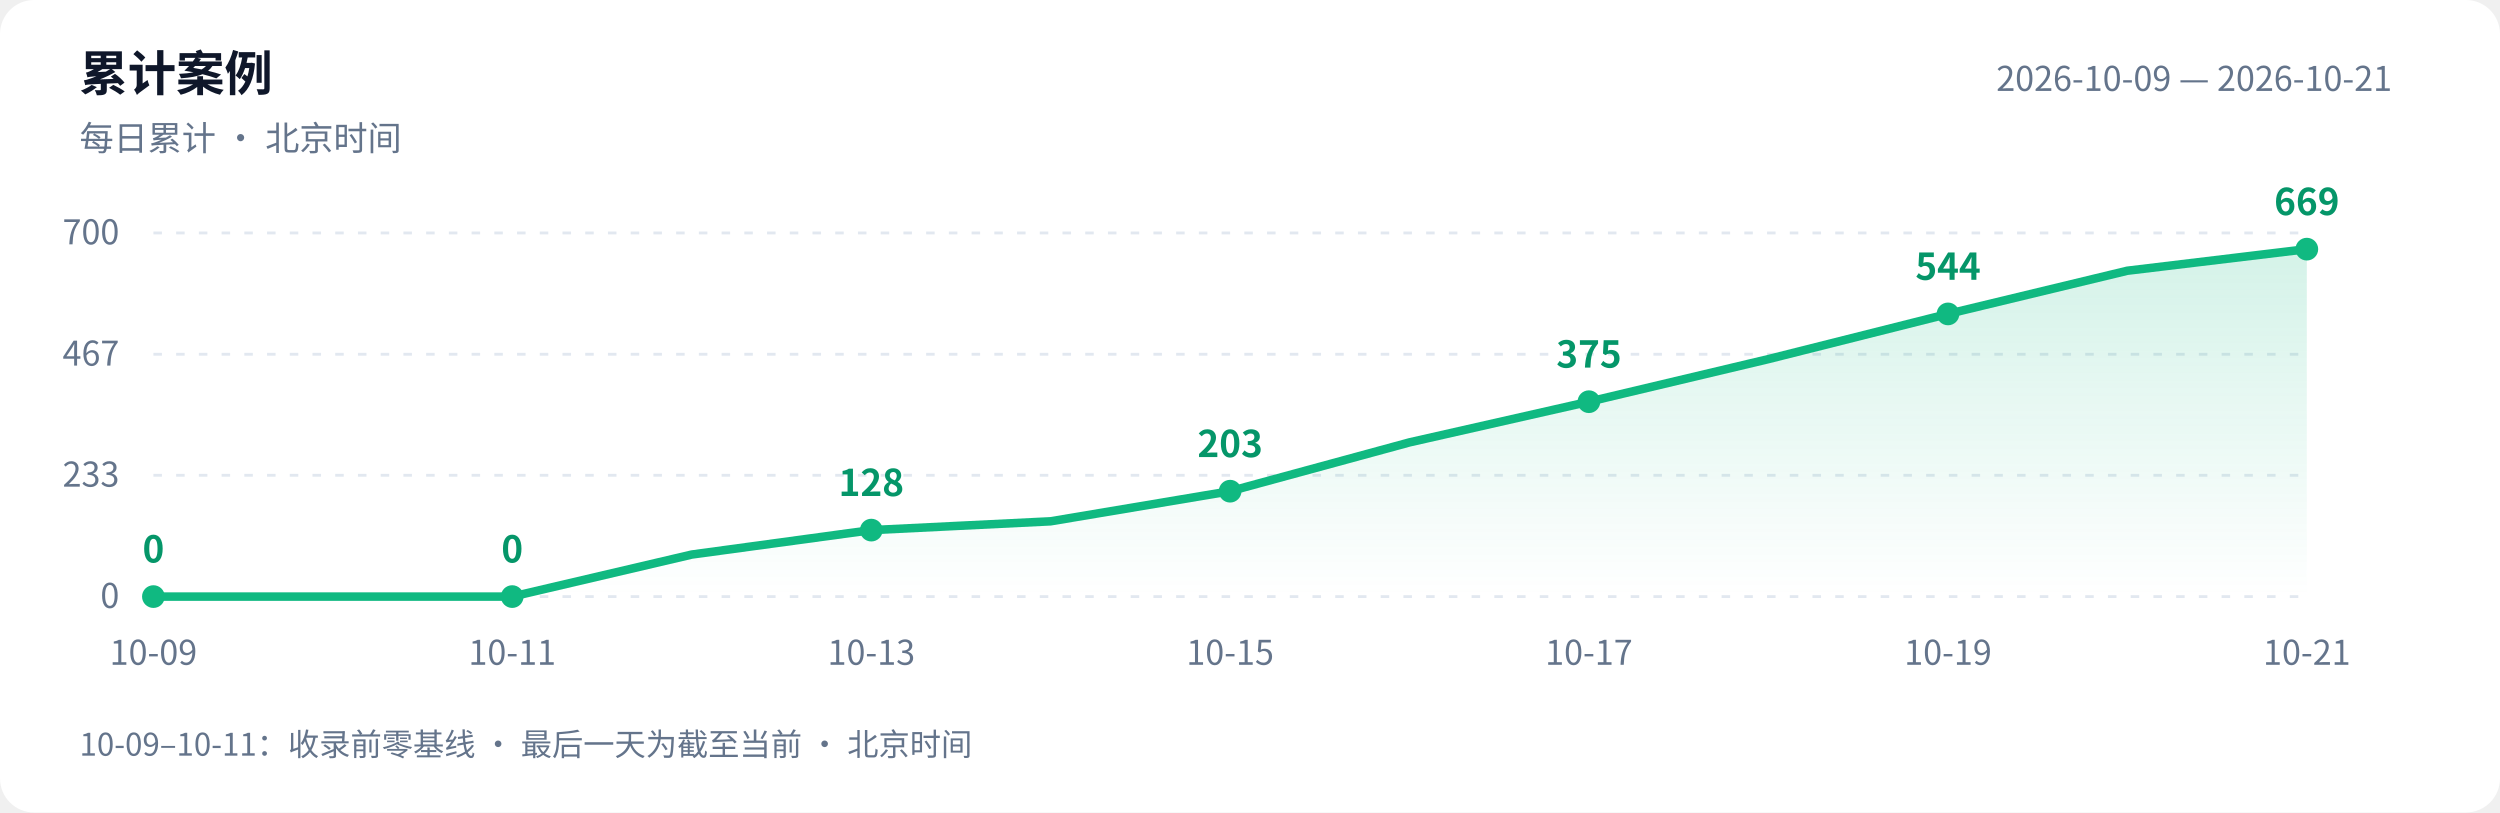
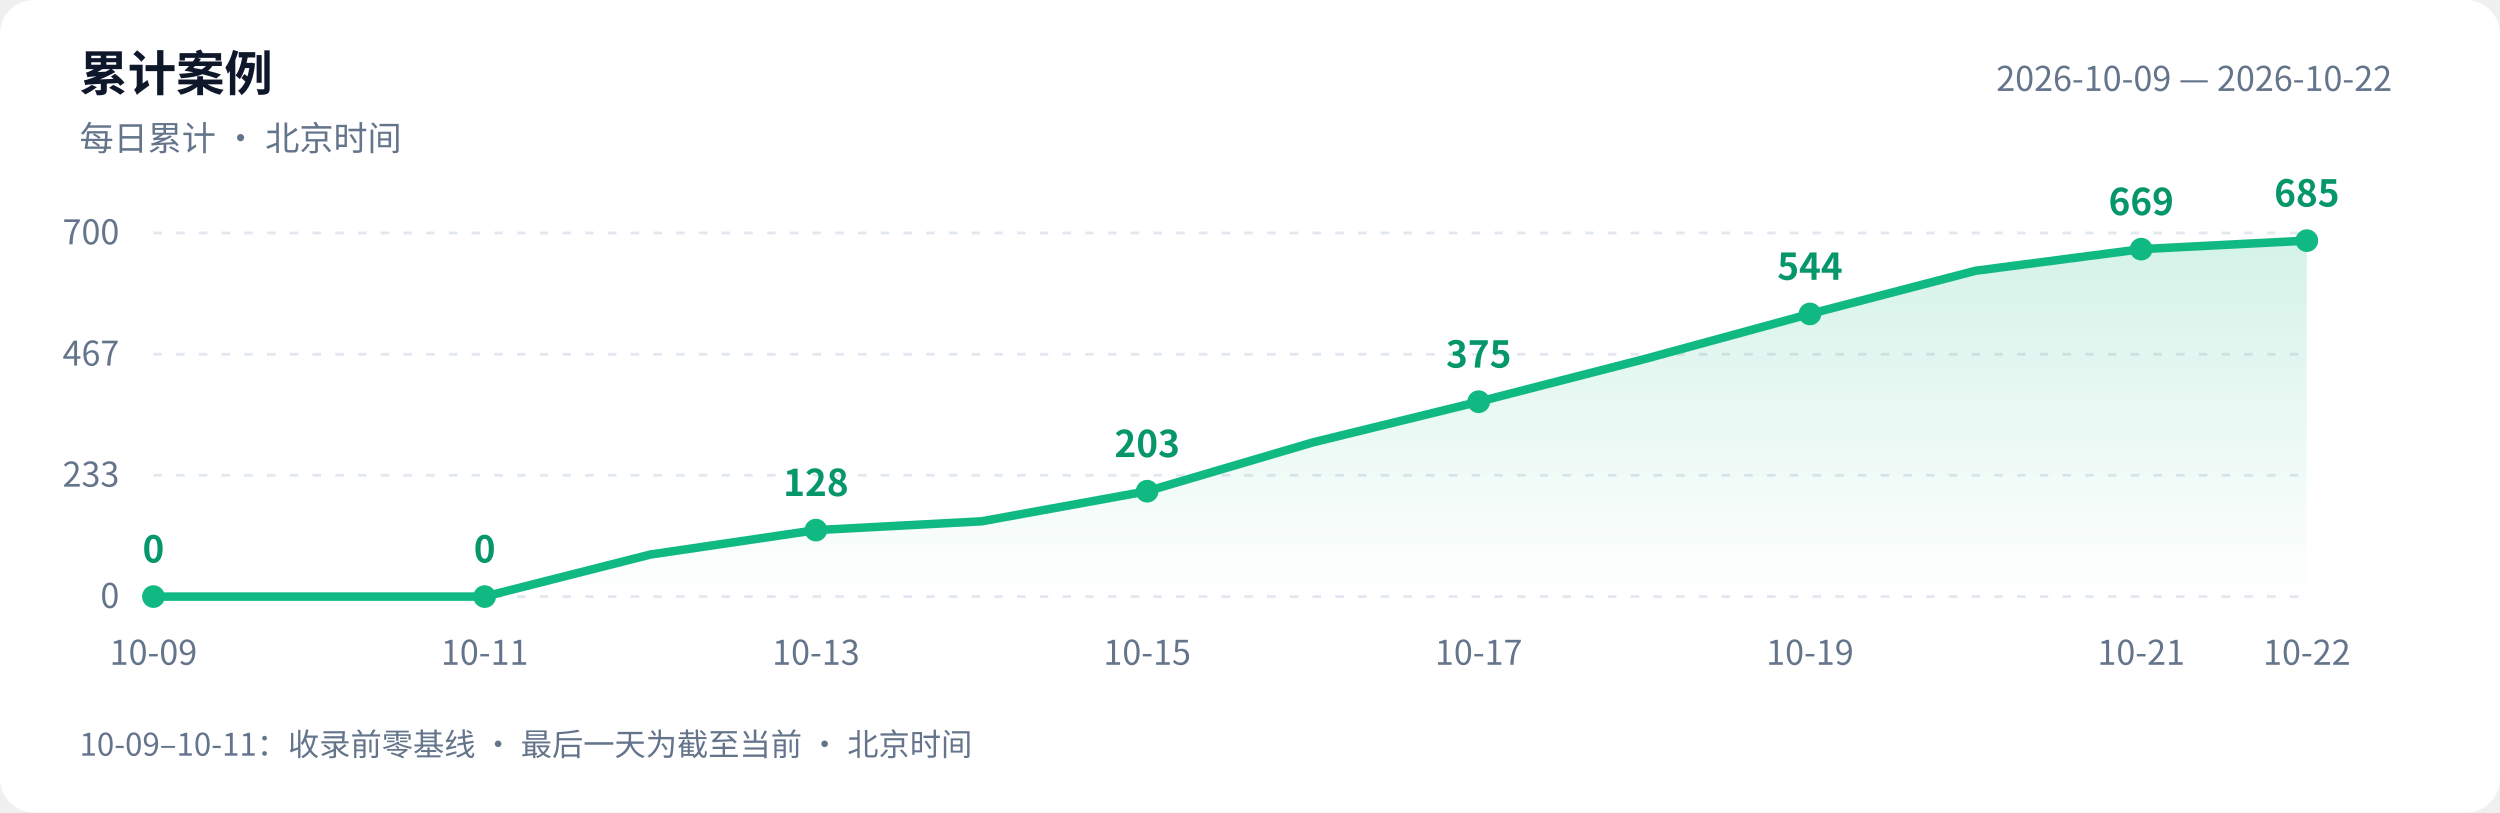
<svg xmlns="http://www.w3.org/2000/svg" width="880" height="286" viewBox="0 0 880 286" role="img" aria-labelledby="title desc">
  <defs>
    <linearGradient id="area" x1="0" y1="0" x2="0" y2="1">
      <stop offset="0" stop-color="#10b981" stop-opacity=".18" />
      <stop offset="1" stop-color="#10b981" stop-opacity="0" />
    </linearGradient>
  </defs>
  <style>text{font-family:-apple-system,BlinkMacSystemFont,"PingFang SC","Microsoft YaHei","WenQuanYi Zen Hei","Segoe UI","Noto Sans CJK SC",sans-serif;fill:#64748b;font-size:12px}.bg{fill:#fff}.heading{fill:#0f172a;font-size:17px;font-weight:600}.grid{stroke:#e2e8f0;stroke-dasharray:3 5}.value{fill:#059669;font-size:13px;font-weight:600}@media(prefers-color-scheme:dark){.bg{fill:#0d1117}text{fill:#8b949e}.heading{fill:#e6edf3}.grid{stroke:#30363d}.value{fill:#34d399}}</style>
  <rect class="bg" width="880" height="286" rx="12" />
  <text class="heading" x="28" y="32">累计案例</text>
  <text x="28" y="53">每日累计 · 北京时间</text>
-   <text x="842" y="32" text-anchor="end">2026-10-09 — 2026-10-21</text>
+   <text x="842" y="32" text-anchor="end">2026-10-09 — 2026-10-22</text>
  <path class="grid" d="M 54 210.0 H 812" />
  <text x="42" y="214.0" text-anchor="end">0</text>
  <path class="grid" d="M 54 167.3 H 812" />
  <text x="42" y="171.3" text-anchor="end">233</text>
  <path class="grid" d="M 54 124.7 H 812" />
  <text x="42" y="128.7" text-anchor="end">467</text>
  <path class="grid" d="M 54 82.0 H 812" />
  <text x="42" y="86.0" text-anchor="end">700</text>
-   <path d="M 54 210 L 54.0 210.0 L 117.2 210.0 L 180.3 210.0 L 243.5 195.2 L 306.7 186.6 L 369.8 183.5 L 433.0 172.9 L 496.2 155.7 L 559.3 141.4 L 622.5 126.4 L 685.7 110.5 L 748.8 95.3 L 812.0 87.7 L 812.0 210 Z" fill="url(#area)" />
-   <polyline points="54.0,210.0 117.2,210.0 180.3,210.0 243.5,195.2 306.7,186.6 369.8,183.5 433.0,172.9 496.2,155.7 559.3,141.4 622.5,126.4 685.7,110.5 748.8,95.3 812.0,87.7" fill="none" stroke="#10b981" stroke-width="3" stroke-linejoin="round" stroke-linecap="round" />
+   <path d="M 54 210 L 54.0 210.0 L 112.3 210.0 L 170.6 210.0 L 228.9 195.2 L 287.2 186.6 L 345.5 183.5 L 403.8 172.9 L 462.2 155.7 L 520.5 141.4 L 578.8 126.4 L 637.1 110.5 L 695.4 95.3 L 753.7 87.7 L 812.0 84.7 L 812.0 210 Z" fill="url(#area)" />
+   <polyline points="54.0,210.0 112.3,210.0 170.6,210.0 228.9,195.2 287.2,186.6 345.5,183.5 403.8,172.9 462.2,155.7 520.5,141.4 578.8,126.4 637.1,110.5 695.4,95.3 753.7,87.7 812.0,84.7" fill="none" stroke="#10b981" stroke-width="3" stroke-linejoin="round" stroke-linecap="round" />
  <circle cx="54.0" cy="210.0" r="4" fill="#10b981" />
  <text class="value" x="54.0" y="198.0" text-anchor="middle">0</text>
  <text x="54.0" y="234" text-anchor="middle">10-09</text>
-   <circle cx="180.3" cy="210.0" r="4" fill="#10b981" />
-   <text class="value" x="180.3" y="198.0" text-anchor="middle">0</text>
-   <text x="180.3" y="234" text-anchor="middle">10-11</text>
-   <circle cx="306.7" cy="186.6" r="4" fill="#10b981" />
-   <text class="value" x="306.7" y="174.6" text-anchor="middle">128</text>
-   <text x="306.7" y="234" text-anchor="middle">10-13</text>
-   <circle cx="433.0" cy="172.9" r="4" fill="#10b981" />
-   <text class="value" x="433.0" y="160.9" text-anchor="middle">203</text>
-   <text x="433.0" y="234" text-anchor="middle">10-15</text>
-   <circle cx="559.3" cy="141.4" r="4" fill="#10b981" />
-   <text class="value" x="559.3" y="129.4" text-anchor="middle">375</text>
-   <text x="559.3" y="234" text-anchor="middle">10-17</text>
-   <circle cx="685.7" cy="110.5" r="4" fill="#10b981" />
-   <text class="value" x="685.7" y="98.5" text-anchor="middle">544</text>
-   <text x="685.7" y="234" text-anchor="middle">10-19</text>
-   <circle cx="812.0" cy="87.7" r="4" fill="#10b981" />
-   <text class="value" x="812.0" y="75.7" text-anchor="middle">669</text>
-   <text x="812.0" y="234" text-anchor="middle">10-21</text>
+   <circle cx="170.6" cy="210.0" r="4" fill="#10b981" />
+   <text class="value" x="170.6" y="198.0" text-anchor="middle">0</text>
+   <text x="170.6" y="234" text-anchor="middle">10-11</text>
+   <circle cx="287.2" cy="186.6" r="4" fill="#10b981" />
+   <text class="value" x="287.2" y="174.6" text-anchor="middle">128</text>
+   <text x="287.2" y="234" text-anchor="middle">10-13</text>
+   <circle cx="403.8" cy="172.9" r="4" fill="#10b981" />
+   <text class="value" x="403.8" y="160.9" text-anchor="middle">203</text>
+   <text x="403.8" y="234" text-anchor="middle">10-15</text>
+   <circle cx="520.5" cy="141.4" r="4" fill="#10b981" />
+   <text class="value" x="520.5" y="129.4" text-anchor="middle">375</text>
+   <text x="520.5" y="234" text-anchor="middle">10-17</text>
+   <circle cx="637.1" cy="110.5" r="4" fill="#10b981" />
+   <text class="value" x="637.1" y="98.5" text-anchor="middle">544</text>
+   <text x="637.1" y="234" text-anchor="middle">10-19</text>
+   <circle cx="753.7" cy="87.7" r="4" fill="#10b981" />
+   <text class="value" x="753.7" y="75.7" text-anchor="middle">669</text>
+   <text x="753.7" y="234" text-anchor="middle">10-21</text>
+   <circle cx="812.0" cy="84.7" r="4" fill="#10b981" />
+   <text class="value" x="812.0" y="72.7" text-anchor="middle">685</text>
+   <text x="812.0" y="234" text-anchor="middle">10-22</text>
  <text x="28" y="266" style="font-size:11px">10-09–10-11：收录前零基线 · 最后一天为截至当前 · 北京时间</text>
</svg>
